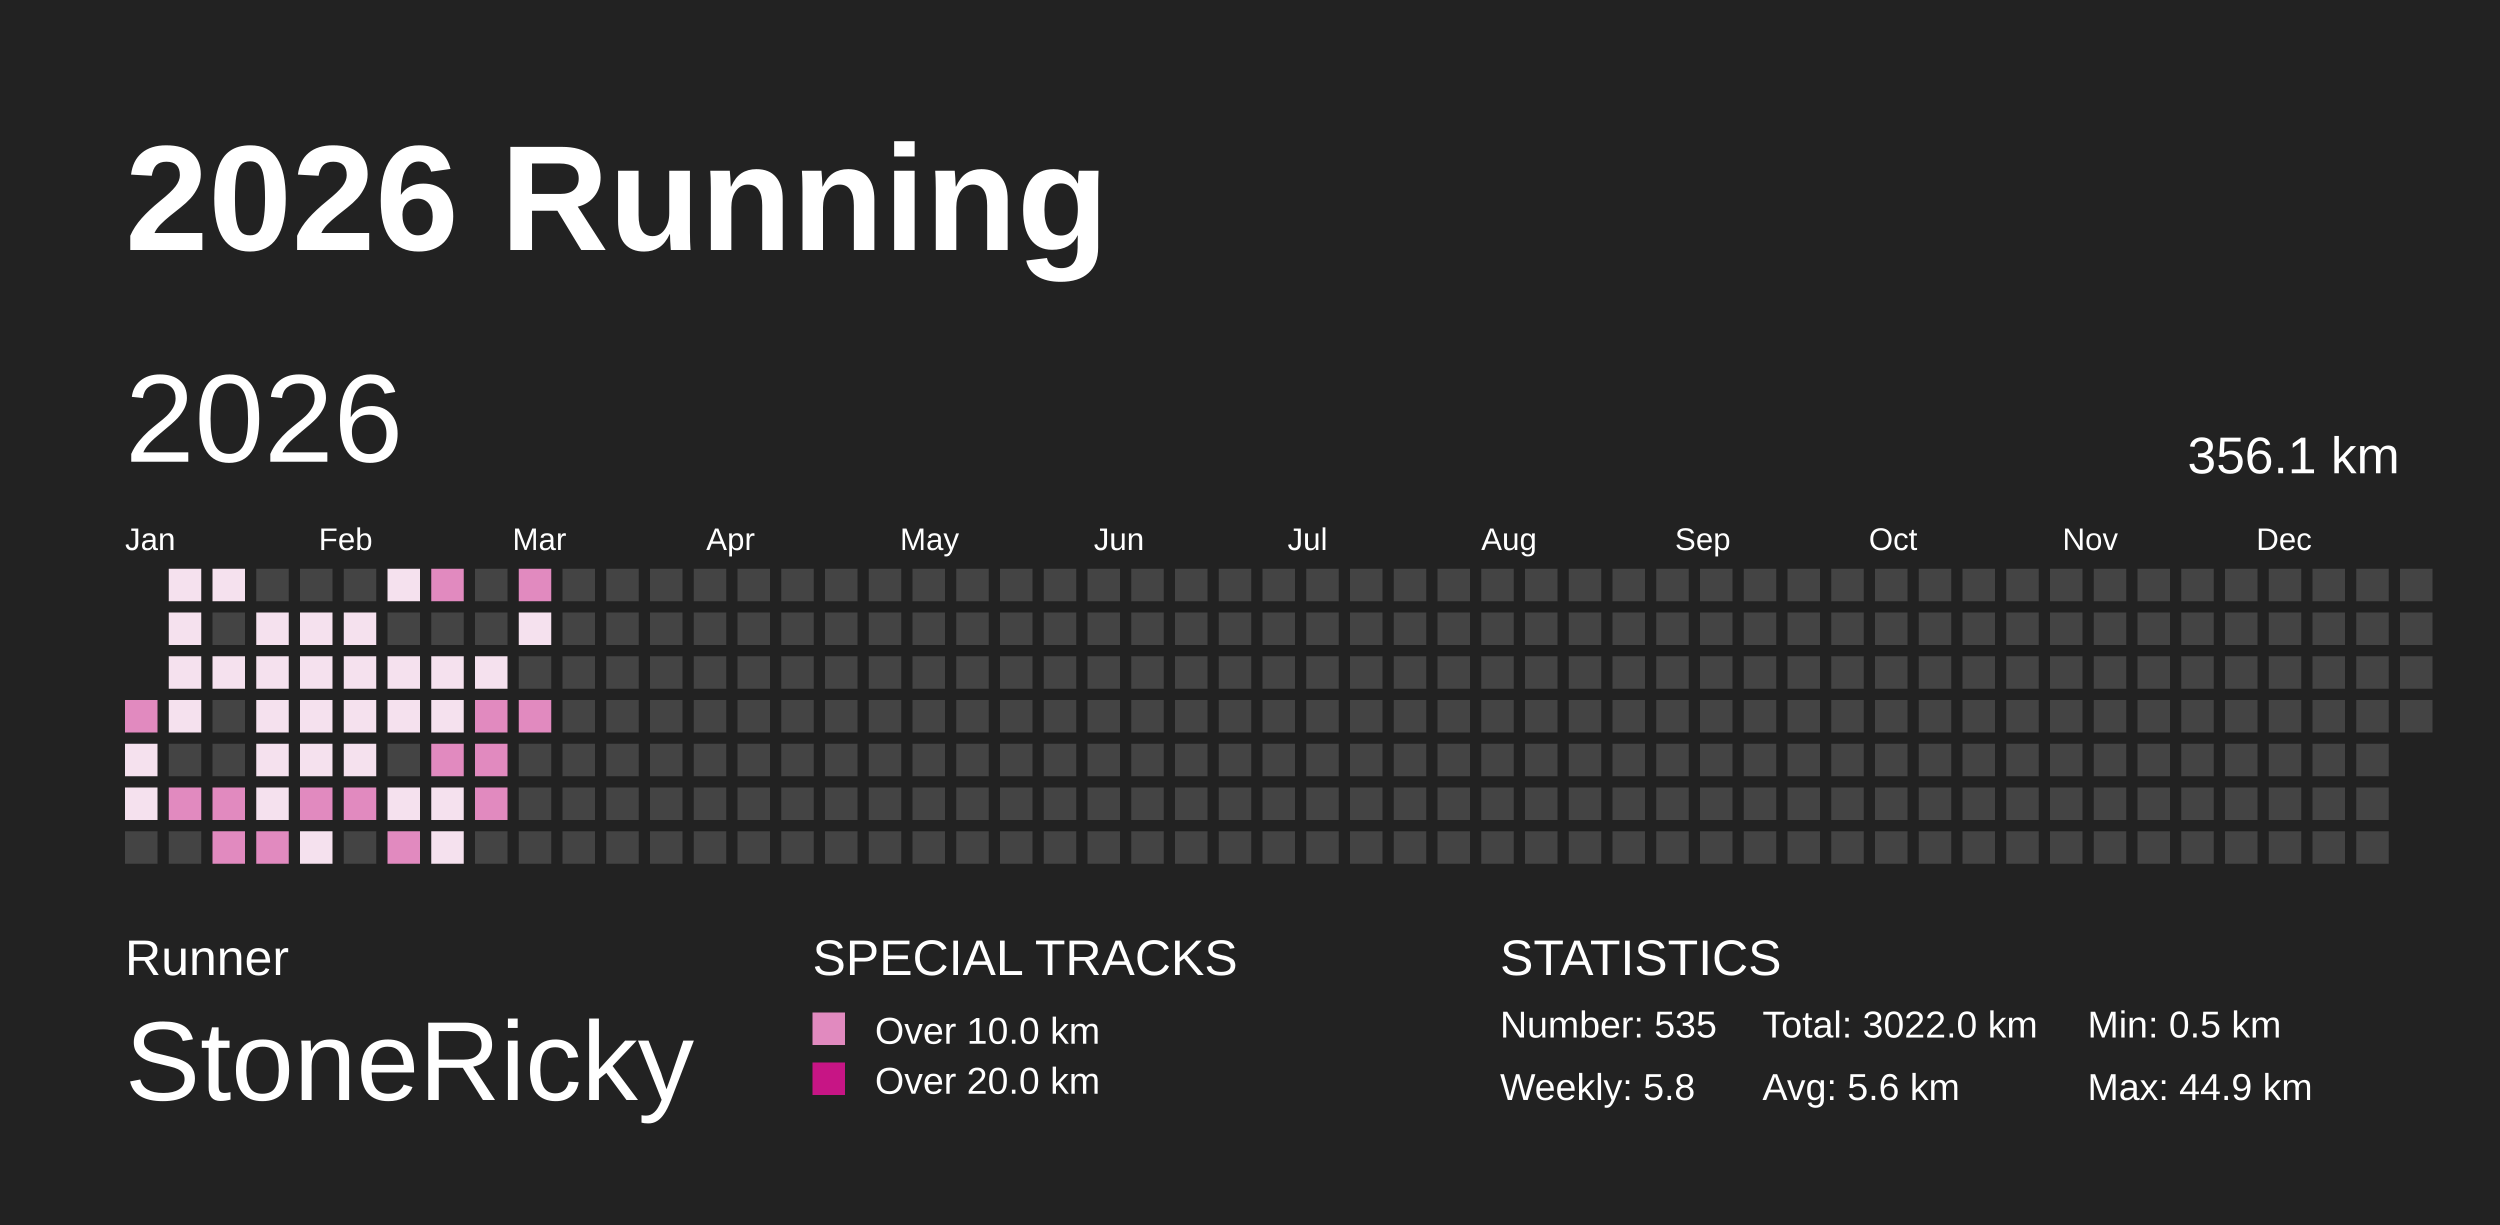
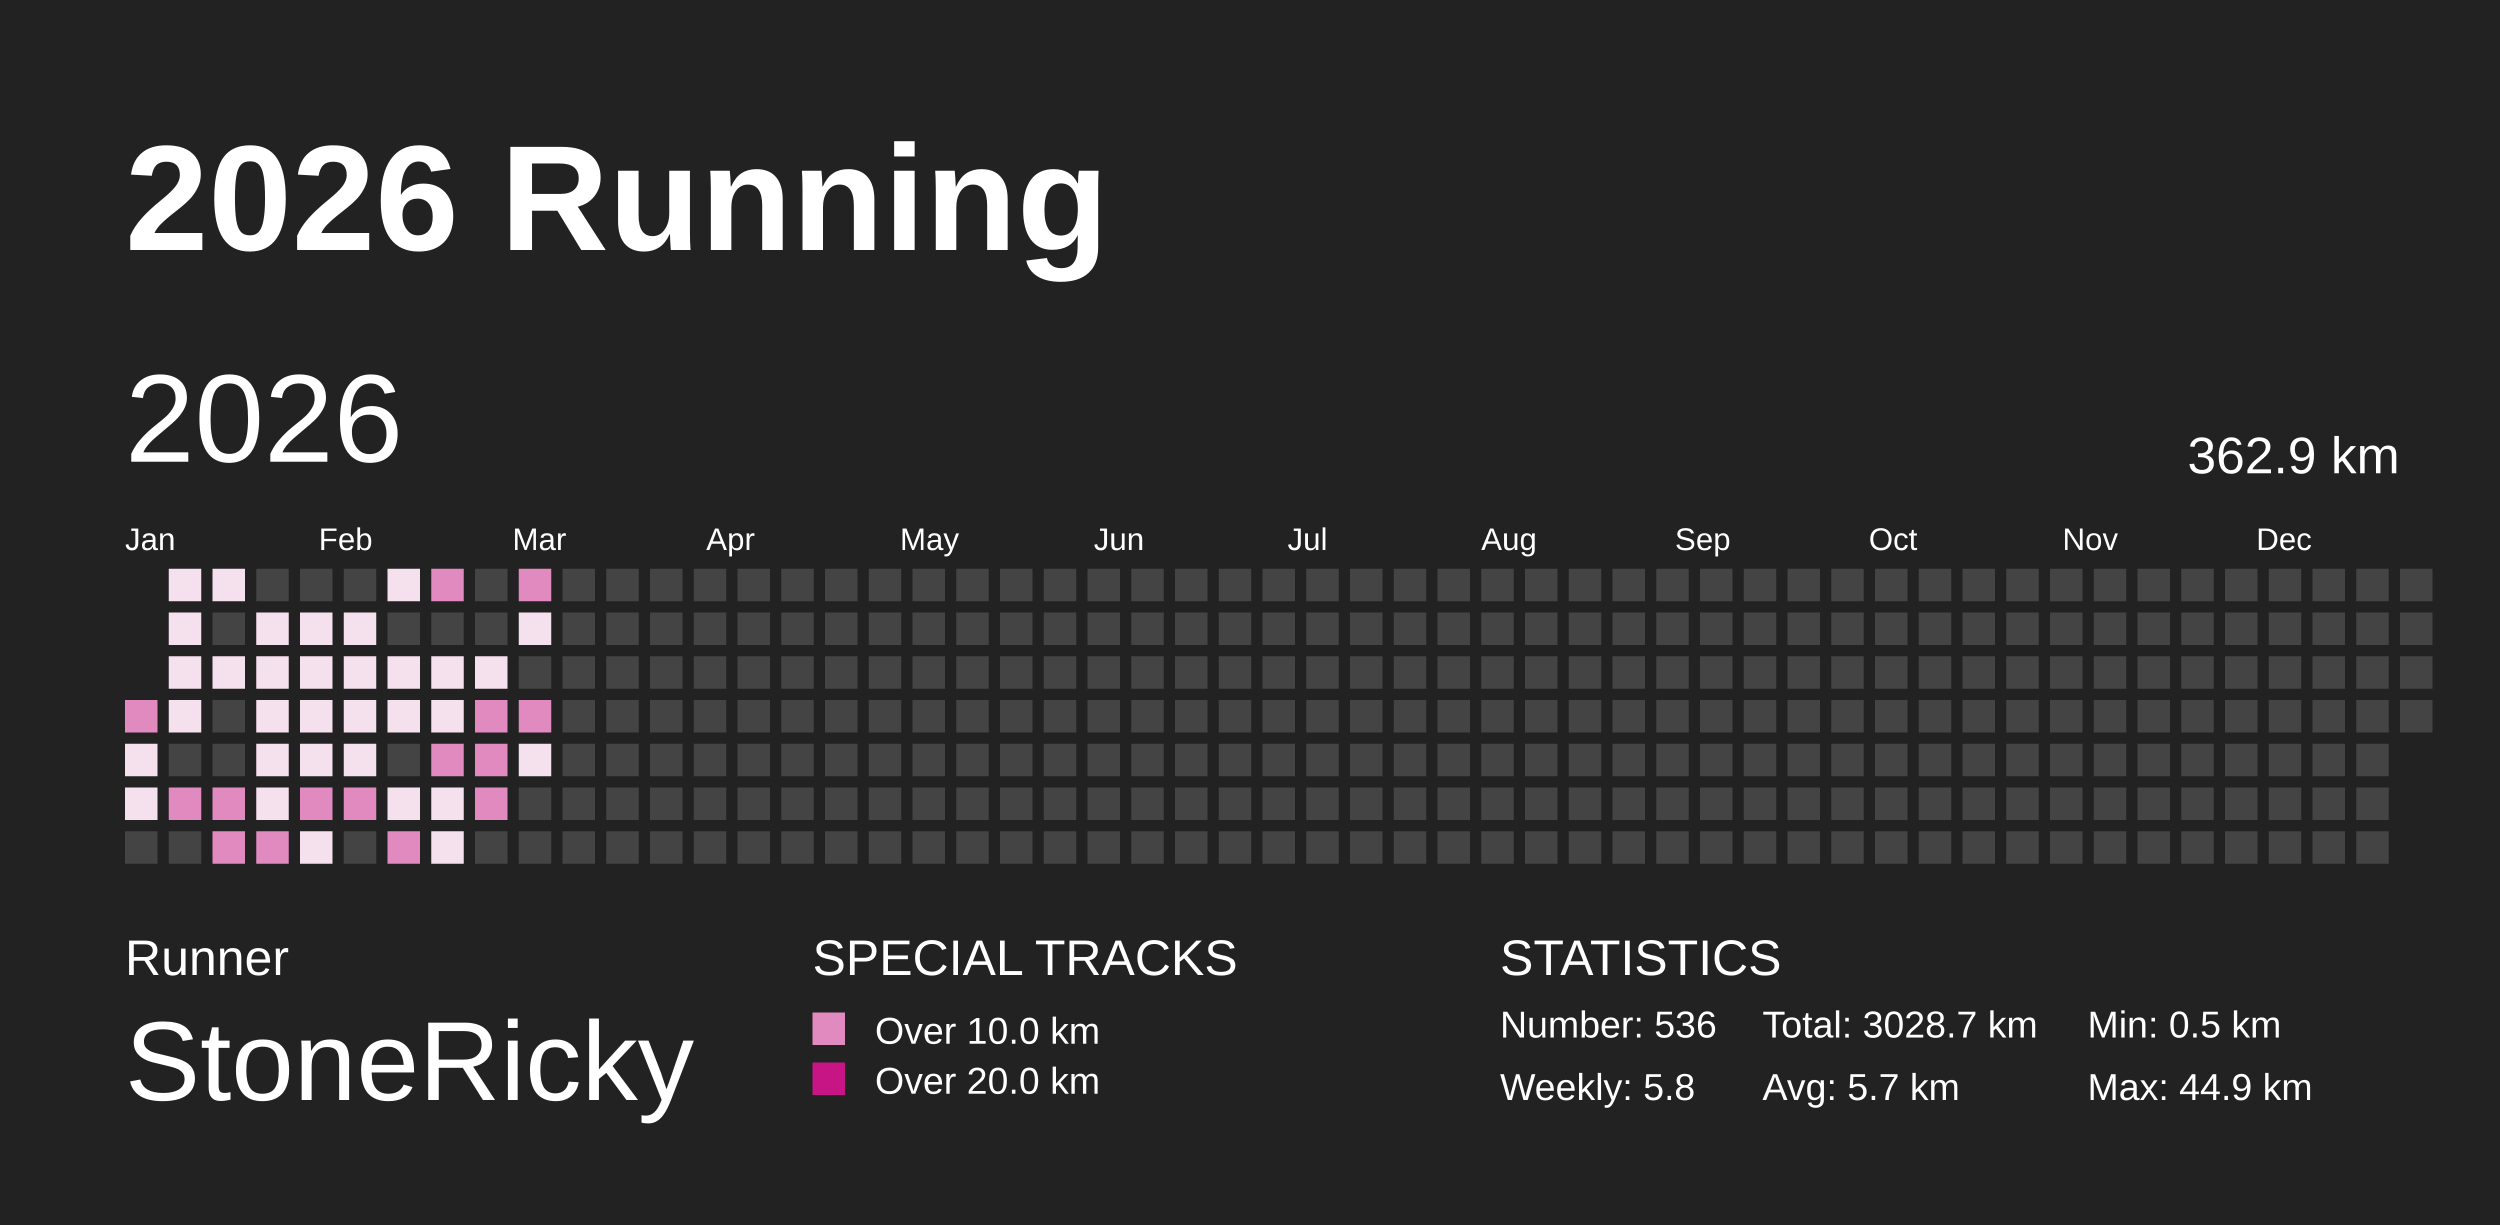
<svg xmlns="http://www.w3.org/2000/svg" baseProfile="full" height="98mm" version="1.1" viewBox="0,0,200,98" width="200mm">
  <defs />
  <rect fill="#222222" height="98" width="200" x="0" y="0" />
  <text fill="#FFFFFF" style="font-size:12px; font-family:Arial; font-weight:bold;" x="10" y="20">2026 Running</text>
  <text fill="#FFFFFF" style="font-size:4px; font-family:Arial" x="10" y="78">Runner</text>
  <text fill="#FFFFFF" style="font-size:9px; font-family:Arial" x="10" y="88">StoneRicky</text>
  <text fill="#FFFFFF" style="font-size:4px; font-family:Arial" x="65" y="78">SPECIAL TRACKS</text>
  <rect fill="#E18ABF" height="2.6" width="2.6" x="65" y="81" />
  <text fill="#FFFFFF" style="font-size:3px; font-family:Arial" x="70" y="83.5">Over 10.0 km</text>
  <rect fill="#C71585" height="2.6" width="2.6" x="65" y="85" />
  <text fill="#FFFFFF" style="font-size:3px; font-family:Arial" x="70" y="87.5">Over 20.0 km</text>
  <text fill="#FFFFFF" style="font-size:4px; font-family:Arial" x="120" y="78">STATISTICS</text>
-   <text fill="#FFFFFF" style="font-size:3px; font-family:Arial" x="120" y="83">Number: 535</text>
+   <text fill="#FFFFFF" style="font-size:3px; font-family:Arial" x="120" y="83">Number: 536</text>
  <text fill="#FFFFFF" style="font-size:3px; font-family:Arial" x="120" y="88">Weekly: 5.8</text>
-   <text fill="#FFFFFF" style="font-size:3px; font-family:Arial" x="141" y="83">Total: 3022.0 km</text>
-   <text fill="#FFFFFF" style="font-size:3px; font-family:Arial" x="141" y="88">Avg: 5.6 km</text>
+   <text fill="#FFFFFF" style="font-size:3px; font-family:Arial" x="141" y="83">Total: 3028.7 km</text>
+   <text fill="#FFFFFF" style="font-size:3px; font-family:Arial" x="141" y="88">Avg: 5.7 km</text>
  <text fill="#FFFFFF" style="font-size:3px; font-family:Arial" x="167" y="83">Min: 0.5 km</text>
  <text fill="#FFFFFF" style="font-size:3px; font-family:Arial" x="167" y="88">Max: 44.9 km</text>
  <text dominant-baseline="hanging" fill="#FFFFFF" style="font-size:10.0px; font-family:Arial;" x="10" y="30">2026</text>
-   <text dominant-baseline="hanging" fill="#FFFFFF" style="font-size:4.125px; font-family:Arial;" x="175" y="35">356.1 km</text>
+   <text dominant-baseline="hanging" fill="#FFFFFF" style="font-size:4.125px; font-family:Arial;" x="175" y="35">362.9 km</text>
  <text fill="#FFFFFF" style="font-size:2.5px; font-family:Arial" x="10.0" y="44">Jan</text>
  <text fill="#FFFFFF" style="font-size:2.5px; font-family:Arial" x="25.5" y="44">Feb</text>
  <text fill="#FFFFFF" style="font-size:2.5px; font-family:Arial" x="41.0" y="44">Mar</text>
  <text fill="#FFFFFF" style="font-size:2.5px; font-family:Arial" x="56.5" y="44">Apr</text>
  <text fill="#FFFFFF" style="font-size:2.5px; font-family:Arial" x="72.0" y="44">May</text>
  <text fill="#FFFFFF" style="font-size:2.5px; font-family:Arial" x="87.5" y="44">Jun</text>
  <text fill="#FFFFFF" style="font-size:2.5px; font-family:Arial" x="103.0" y="44">Jul</text>
  <text fill="#FFFFFF" style="font-size:2.5px; font-family:Arial" x="118.5" y="44">Aug</text>
  <text fill="#FFFFFF" style="font-size:2.5px; font-family:Arial" x="134.0" y="44">Sep</text>
  <text fill="#FFFFFF" style="font-size:2.5px; font-family:Arial" x="149.5" y="44">Oct</text>
  <text fill="#FFFFFF" style="font-size:2.5px; font-family:Arial" x="165.0" y="44">Nov</text>
  <text fill="#FFFFFF" style="font-size:2.5px; font-family:Arial" x="180.5" y="44">Dec</text>
  <rect fill="#E18ABF" height="2.6" width="2.6" x="10.0" y="56.0" />
  <rect fill="#F5E1EE" height="2.6" width="2.6" x="10.0" y="59.5" />
  <rect fill="#F5E1EE" height="2.6" width="2.6" x="10.0" y="63.0" />
  <rect fill="#444444" height="2.6" width="2.6" x="10.0" y="66.5" />
  <rect fill="#F5E1EE" height="2.6" width="2.6" x="13.5" y="45.5" />
  <rect fill="#F5E1EE" height="2.6" width="2.6" x="13.5" y="49.0" />
  <rect fill="#F5E1EE" height="2.6" width="2.6" x="13.5" y="52.5" />
  <rect fill="#F5E1EE" height="2.6" width="2.6" x="13.5" y="56.0" />
  <rect fill="#444444" height="2.6" width="2.6" x="13.5" y="59.5" />
  <rect fill="#E18ABF" height="2.6" width="2.6" x="13.5" y="63.0" />
  <rect fill="#444444" height="2.6" width="2.6" x="13.5" y="66.5" />
  <rect fill="#F5E1EE" height="2.6" width="2.6" x="17.0" y="45.5" />
  <rect fill="#444444" height="2.6" width="2.6" x="17.0" y="49.0" />
  <rect fill="#F5E1EE" height="2.6" width="2.6" x="17.0" y="52.5" />
  <rect fill="#444444" height="2.6" width="2.6" x="17.0" y="56.0" />
  <rect fill="#444444" height="2.6" width="2.6" x="17.0" y="59.5" />
  <rect fill="#E18ABF" height="2.6" width="2.6" x="17.0" y="63.0" />
  <rect fill="#E18ABF" height="2.6" width="2.6" x="17.0" y="66.5" />
  <rect fill="#444444" height="2.6" width="2.6" x="20.5" y="45.5" />
  <rect fill="#F5E1EE" height="2.6" width="2.6" x="20.5" y="49.0" />
  <rect fill="#F5E1EE" height="2.6" width="2.6" x="20.5" y="52.5" />
  <rect fill="#F5E1EE" height="2.6" width="2.6" x="20.5" y="56.0" />
  <rect fill="#F5E1EE" height="2.6" width="2.6" x="20.5" y="59.5" />
  <rect fill="#F5E1EE" height="2.6" width="2.6" x="20.5" y="63.0" />
  <rect fill="#E18ABF" height="2.6" width="2.6" x="20.5" y="66.5" />
  <rect fill="#444444" height="2.6" width="2.6" x="24.0" y="45.5" />
  <rect fill="#F5E1EE" height="2.6" width="2.6" x="24.0" y="49.0" />
  <rect fill="#F5E1EE" height="2.6" width="2.6" x="24.0" y="52.5" />
  <rect fill="#F5E1EE" height="2.6" width="2.6" x="24.0" y="56.0" />
  <rect fill="#F5E1EE" height="2.6" width="2.6" x="24.0" y="59.5" />
  <rect fill="#E18ABF" height="2.6" width="2.6" x="24.0" y="63.0" />
  <rect fill="#F5E1EE" height="2.6" width="2.6" x="24.0" y="66.5" />
  <rect fill="#444444" height="2.6" width="2.6" x="27.5" y="45.5" />
  <rect fill="#F5E1EE" height="2.6" width="2.6" x="27.5" y="49.0" />
  <rect fill="#F5E1EE" height="2.6" width="2.6" x="27.5" y="52.5" />
  <rect fill="#F5E1EE" height="2.6" width="2.6" x="27.5" y="56.0" />
  <rect fill="#F5E1EE" height="2.6" width="2.6" x="27.5" y="59.5" />
  <rect fill="#E18ABF" height="2.6" width="2.6" x="27.5" y="63.0" />
  <rect fill="#444444" height="2.6" width="2.6" x="27.5" y="66.5" />
  <rect fill="#F5E1EE" height="2.6" width="2.6" x="31.0" y="45.5" />
  <rect fill="#444444" height="2.6" width="2.6" x="31.0" y="49.0" />
  <rect fill="#F5E1EE" height="2.6" width="2.6" x="31.0" y="52.5" />
  <rect fill="#F5E1EE" height="2.6" width="2.6" x="31.0" y="56.0" />
  <rect fill="#444444" height="2.6" width="2.6" x="31.0" y="59.5" />
  <rect fill="#F5E1EE" height="2.6" width="2.6" x="31.0" y="63.0" />
  <rect fill="#E18ABF" height="2.6" width="2.6" x="31.0" y="66.5" />
  <rect fill="#E18ABF" height="2.6" width="2.6" x="34.5" y="45.5" />
  <rect fill="#444444" height="2.6" width="2.6" x="34.5" y="49.0" />
  <rect fill="#F5E1EE" height="2.6" width="2.6" x="34.5" y="52.5" />
  <rect fill="#F5E1EE" height="2.6" width="2.6" x="34.5" y="56.0" />
  <rect fill="#E18ABF" height="2.6" width="2.6" x="34.5" y="59.5" />
  <rect fill="#F5E1EE" height="2.6" width="2.6" x="34.5" y="63.0" />
  <rect fill="#F5E1EE" height="2.6" width="2.6" x="34.5" y="66.5" />
  <rect fill="#444444" height="2.6" width="2.6" x="38.0" y="45.5" />
  <rect fill="#444444" height="2.6" width="2.6" x="38.0" y="49.0" />
  <rect fill="#F5E1EE" height="2.6" width="2.6" x="38.0" y="52.5" />
  <rect fill="#E18ABF" height="2.6" width="2.6" x="38.0" y="56.0" />
  <rect fill="#E18ABF" height="2.6" width="2.6" x="38.0" y="59.5" />
  <rect fill="#E18ABF" height="2.6" width="2.6" x="38.0" y="63.0" />
  <rect fill="#444444" height="2.6" width="2.6" x="38.0" y="66.5" />
  <rect fill="#E18ABF" height="2.6" width="2.6" x="41.5" y="45.5" />
  <rect fill="#F5E1EE" height="2.6" width="2.6" x="41.5" y="49.0" />
  <rect fill="#444444" height="2.6" width="2.6" x="41.5" y="52.5" />
  <rect fill="#E18ABF" height="2.6" width="2.6" x="41.5" y="56.0" />
-   <rect fill="#444444" height="2.6" width="2.6" x="41.5" y="59.5" />
+   <rect fill="#F5E1EE" height="2.6" width="2.6" x="41.5" y="59.5" />
  <rect fill="#444444" height="2.6" width="2.6" x="41.5" y="63.0" />
  <rect fill="#444444" height="2.6" width="2.6" x="41.5" y="66.5" />
  <rect fill="#444444" height="2.6" width="2.6" x="45.0" y="45.5" />
  <rect fill="#444444" height="2.6" width="2.6" x="45.0" y="49.0" />
  <rect fill="#444444" height="2.6" width="2.6" x="45.0" y="52.5" />
  <rect fill="#444444" height="2.6" width="2.6" x="45.0" y="56.0" />
  <rect fill="#444444" height="2.6" width="2.6" x="45.0" y="59.5" />
  <rect fill="#444444" height="2.6" width="2.6" x="45.0" y="63.0" />
  <rect fill="#444444" height="2.6" width="2.6" x="45.0" y="66.5" />
  <rect fill="#444444" height="2.6" width="2.6" x="48.5" y="45.5" />
  <rect fill="#444444" height="2.6" width="2.6" x="48.5" y="49.0" />
  <rect fill="#444444" height="2.6" width="2.6" x="48.5" y="52.5" />
  <rect fill="#444444" height="2.6" width="2.6" x="48.5" y="56.0" />
  <rect fill="#444444" height="2.6" width="2.6" x="48.5" y="59.5" />
  <rect fill="#444444" height="2.6" width="2.6" x="48.5" y="63.0" />
  <rect fill="#444444" height="2.6" width="2.6" x="48.5" y="66.5" />
  <rect fill="#444444" height="2.6" width="2.6" x="52.0" y="45.5" />
  <rect fill="#444444" height="2.6" width="2.6" x="52.0" y="49.0" />
  <rect fill="#444444" height="2.6" width="2.6" x="52.0" y="52.5" />
  <rect fill="#444444" height="2.6" width="2.6" x="52.0" y="56.0" />
  <rect fill="#444444" height="2.6" width="2.6" x="52.0" y="59.5" />
  <rect fill="#444444" height="2.6" width="2.6" x="52.0" y="63.0" />
  <rect fill="#444444" height="2.6" width="2.6" x="52.0" y="66.5" />
  <rect fill="#444444" height="2.6" width="2.6" x="55.5" y="45.5" />
  <rect fill="#444444" height="2.6" width="2.6" x="55.5" y="49.0" />
  <rect fill="#444444" height="2.6" width="2.6" x="55.5" y="52.5" />
  <rect fill="#444444" height="2.6" width="2.6" x="55.5" y="56.0" />
  <rect fill="#444444" height="2.6" width="2.6" x="55.5" y="59.5" />
  <rect fill="#444444" height="2.6" width="2.6" x="55.5" y="63.0" />
  <rect fill="#444444" height="2.6" width="2.6" x="55.5" y="66.5" />
  <rect fill="#444444" height="2.6" width="2.6" x="59.0" y="45.5" />
  <rect fill="#444444" height="2.6" width="2.6" x="59.0" y="49.0" />
  <rect fill="#444444" height="2.6" width="2.6" x="59.0" y="52.5" />
  <rect fill="#444444" height="2.6" width="2.6" x="59.0" y="56.0" />
  <rect fill="#444444" height="2.6" width="2.6" x="59.0" y="59.5" />
  <rect fill="#444444" height="2.6" width="2.6" x="59.0" y="63.0" />
  <rect fill="#444444" height="2.6" width="2.6" x="59.0" y="66.5" />
  <rect fill="#444444" height="2.6" width="2.6" x="62.5" y="45.5" />
  <rect fill="#444444" height="2.6" width="2.6" x="62.5" y="49.0" />
  <rect fill="#444444" height="2.6" width="2.6" x="62.5" y="52.5" />
  <rect fill="#444444" height="2.6" width="2.6" x="62.5" y="56.0" />
  <rect fill="#444444" height="2.6" width="2.6" x="62.5" y="59.5" />
  <rect fill="#444444" height="2.6" width="2.6" x="62.5" y="63.0" />
  <rect fill="#444444" height="2.6" width="2.6" x="62.5" y="66.5" />
  <rect fill="#444444" height="2.6" width="2.6" x="66.0" y="45.5" />
  <rect fill="#444444" height="2.6" width="2.6" x="66.0" y="49.0" />
  <rect fill="#444444" height="2.6" width="2.6" x="66.0" y="52.5" />
  <rect fill="#444444" height="2.6" width="2.6" x="66.0" y="56.0" />
  <rect fill="#444444" height="2.6" width="2.6" x="66.0" y="59.5" />
  <rect fill="#444444" height="2.6" width="2.6" x="66.0" y="63.0" />
  <rect fill="#444444" height="2.6" width="2.6" x="66.0" y="66.5" />
  <rect fill="#444444" height="2.6" width="2.6" x="69.5" y="45.5" />
  <rect fill="#444444" height="2.6" width="2.6" x="69.5" y="49.0" />
  <rect fill="#444444" height="2.6" width="2.6" x="69.5" y="52.5" />
  <rect fill="#444444" height="2.6" width="2.6" x="69.5" y="56.0" />
  <rect fill="#444444" height="2.6" width="2.6" x="69.5" y="59.5" />
  <rect fill="#444444" height="2.6" width="2.6" x="69.5" y="63.0" />
  <rect fill="#444444" height="2.6" width="2.6" x="69.5" y="66.5" />
  <rect fill="#444444" height="2.6" width="2.6" x="73.0" y="45.5" />
  <rect fill="#444444" height="2.6" width="2.6" x="73.0" y="49.0" />
  <rect fill="#444444" height="2.6" width="2.6" x="73.0" y="52.5" />
  <rect fill="#444444" height="2.6" width="2.6" x="73.0" y="56.0" />
  <rect fill="#444444" height="2.6" width="2.6" x="73.0" y="59.5" />
  <rect fill="#444444" height="2.6" width="2.6" x="73.0" y="63.0" />
  <rect fill="#444444" height="2.6" width="2.6" x="73.0" y="66.5" />
  <rect fill="#444444" height="2.6" width="2.6" x="76.5" y="45.5" />
  <rect fill="#444444" height="2.6" width="2.6" x="76.5" y="49.0" />
  <rect fill="#444444" height="2.6" width="2.6" x="76.5" y="52.5" />
  <rect fill="#444444" height="2.6" width="2.6" x="76.5" y="56.0" />
  <rect fill="#444444" height="2.6" width="2.6" x="76.5" y="59.5" />
  <rect fill="#444444" height="2.6" width="2.6" x="76.5" y="63.0" />
  <rect fill="#444444" height="2.6" width="2.6" x="76.5" y="66.5" />
  <rect fill="#444444" height="2.6" width="2.6" x="80.0" y="45.5" />
  <rect fill="#444444" height="2.6" width="2.6" x="80.0" y="49.0" />
  <rect fill="#444444" height="2.6" width="2.6" x="80.0" y="52.5" />
  <rect fill="#444444" height="2.6" width="2.6" x="80.0" y="56.0" />
  <rect fill="#444444" height="2.6" width="2.6" x="80.0" y="59.5" />
  <rect fill="#444444" height="2.6" width="2.6" x="80.0" y="63.0" />
  <rect fill="#444444" height="2.6" width="2.6" x="80.0" y="66.5" />
  <rect fill="#444444" height="2.6" width="2.6" x="83.5" y="45.5" />
  <rect fill="#444444" height="2.6" width="2.6" x="83.5" y="49.0" />
  <rect fill="#444444" height="2.6" width="2.6" x="83.5" y="52.5" />
  <rect fill="#444444" height="2.6" width="2.6" x="83.5" y="56.0" />
  <rect fill="#444444" height="2.6" width="2.6" x="83.5" y="59.5" />
  <rect fill="#444444" height="2.6" width="2.6" x="83.5" y="63.0" />
  <rect fill="#444444" height="2.6" width="2.6" x="83.5" y="66.5" />
  <rect fill="#444444" height="2.6" width="2.6" x="87.0" y="45.5" />
  <rect fill="#444444" height="2.6" width="2.6" x="87.0" y="49.0" />
  <rect fill="#444444" height="2.6" width="2.6" x="87.0" y="52.5" />
  <rect fill="#444444" height="2.6" width="2.6" x="87.0" y="56.0" />
  <rect fill="#444444" height="2.6" width="2.6" x="87.0" y="59.5" />
  <rect fill="#444444" height="2.6" width="2.6" x="87.0" y="63.0" />
  <rect fill="#444444" height="2.6" width="2.6" x="87.0" y="66.5" />
  <rect fill="#444444" height="2.6" width="2.6" x="90.5" y="45.5" />
  <rect fill="#444444" height="2.6" width="2.6" x="90.5" y="49.0" />
  <rect fill="#444444" height="2.6" width="2.6" x="90.5" y="52.5" />
  <rect fill="#444444" height="2.6" width="2.6" x="90.5" y="56.0" />
  <rect fill="#444444" height="2.6" width="2.6" x="90.5" y="59.5" />
  <rect fill="#444444" height="2.6" width="2.6" x="90.5" y="63.0" />
  <rect fill="#444444" height="2.6" width="2.6" x="90.5" y="66.5" />
  <rect fill="#444444" height="2.6" width="2.6" x="94.0" y="45.5" />
  <rect fill="#444444" height="2.6" width="2.6" x="94.0" y="49.0" />
  <rect fill="#444444" height="2.6" width="2.6" x="94.0" y="52.5" />
  <rect fill="#444444" height="2.6" width="2.6" x="94.0" y="56.0" />
  <rect fill="#444444" height="2.6" width="2.6" x="94.0" y="59.5" />
  <rect fill="#444444" height="2.6" width="2.6" x="94.0" y="63.0" />
  <rect fill="#444444" height="2.6" width="2.6" x="94.0" y="66.5" />
  <rect fill="#444444" height="2.6" width="2.6" x="97.5" y="45.5" />
  <rect fill="#444444" height="2.6" width="2.6" x="97.5" y="49.0" />
  <rect fill="#444444" height="2.6" width="2.6" x="97.5" y="52.5" />
  <rect fill="#444444" height="2.6" width="2.6" x="97.5" y="56.0" />
  <rect fill="#444444" height="2.6" width="2.6" x="97.5" y="59.5" />
  <rect fill="#444444" height="2.6" width="2.6" x="97.5" y="63.0" />
  <rect fill="#444444" height="2.6" width="2.6" x="97.5" y="66.5" />
  <rect fill="#444444" height="2.6" width="2.6" x="101.0" y="45.5" />
  <rect fill="#444444" height="2.6" width="2.6" x="101.0" y="49.0" />
  <rect fill="#444444" height="2.6" width="2.6" x="101.0" y="52.5" />
  <rect fill="#444444" height="2.6" width="2.6" x="101.0" y="56.0" />
  <rect fill="#444444" height="2.6" width="2.6" x="101.0" y="59.5" />
  <rect fill="#444444" height="2.6" width="2.6" x="101.0" y="63.0" />
  <rect fill="#444444" height="2.6" width="2.6" x="101.0" y="66.5" />
  <rect fill="#444444" height="2.6" width="2.6" x="104.5" y="45.5" />
  <rect fill="#444444" height="2.6" width="2.6" x="104.5" y="49.0" />
  <rect fill="#444444" height="2.6" width="2.6" x="104.5" y="52.5" />
  <rect fill="#444444" height="2.6" width="2.6" x="104.5" y="56.0" />
  <rect fill="#444444" height="2.6" width="2.6" x="104.5" y="59.5" />
  <rect fill="#444444" height="2.6" width="2.6" x="104.5" y="63.0" />
  <rect fill="#444444" height="2.6" width="2.6" x="104.5" y="66.5" />
  <rect fill="#444444" height="2.6" width="2.6" x="108.0" y="45.5" />
  <rect fill="#444444" height="2.6" width="2.6" x="108.0" y="49.0" />
  <rect fill="#444444" height="2.6" width="2.6" x="108.0" y="52.5" />
  <rect fill="#444444" height="2.6" width="2.6" x="108.0" y="56.0" />
  <rect fill="#444444" height="2.6" width="2.6" x="108.0" y="59.5" />
  <rect fill="#444444" height="2.6" width="2.6" x="108.0" y="63.0" />
  <rect fill="#444444" height="2.6" width="2.6" x="108.0" y="66.5" />
  <rect fill="#444444" height="2.6" width="2.6" x="111.5" y="45.5" />
  <rect fill="#444444" height="2.6" width="2.6" x="111.5" y="49.0" />
  <rect fill="#444444" height="2.6" width="2.6" x="111.5" y="52.5" />
  <rect fill="#444444" height="2.6" width="2.6" x="111.5" y="56.0" />
  <rect fill="#444444" height="2.6" width="2.6" x="111.5" y="59.5" />
  <rect fill="#444444" height="2.6" width="2.6" x="111.5" y="63.0" />
  <rect fill="#444444" height="2.6" width="2.6" x="111.5" y="66.5" />
  <rect fill="#444444" height="2.6" width="2.6" x="115.0" y="45.5" />
  <rect fill="#444444" height="2.6" width="2.6" x="115.0" y="49.0" />
  <rect fill="#444444" height="2.6" width="2.6" x="115.0" y="52.5" />
  <rect fill="#444444" height="2.6" width="2.6" x="115.0" y="56.0" />
  <rect fill="#444444" height="2.6" width="2.6" x="115.0" y="59.5" />
  <rect fill="#444444" height="2.6" width="2.6" x="115.0" y="63.0" />
  <rect fill="#444444" height="2.6" width="2.6" x="115.0" y="66.5" />
  <rect fill="#444444" height="2.6" width="2.6" x="118.5" y="45.5" />
  <rect fill="#444444" height="2.6" width="2.6" x="118.5" y="49.0" />
  <rect fill="#444444" height="2.6" width="2.6" x="118.5" y="52.5" />
  <rect fill="#444444" height="2.6" width="2.6" x="118.5" y="56.0" />
  <rect fill="#444444" height="2.6" width="2.6" x="118.5" y="59.5" />
  <rect fill="#444444" height="2.6" width="2.6" x="118.5" y="63.0" />
  <rect fill="#444444" height="2.6" width="2.6" x="118.5" y="66.5" />
  <rect fill="#444444" height="2.6" width="2.6" x="122.0" y="45.5" />
  <rect fill="#444444" height="2.6" width="2.6" x="122.0" y="49.0" />
  <rect fill="#444444" height="2.6" width="2.6" x="122.0" y="52.5" />
  <rect fill="#444444" height="2.6" width="2.6" x="122.0" y="56.0" />
  <rect fill="#444444" height="2.6" width="2.6" x="122.0" y="59.5" />
  <rect fill="#444444" height="2.6" width="2.6" x="122.0" y="63.0" />
  <rect fill="#444444" height="2.6" width="2.6" x="122.0" y="66.5" />
  <rect fill="#444444" height="2.6" width="2.6" x="125.5" y="45.5" />
  <rect fill="#444444" height="2.6" width="2.6" x="125.5" y="49.0" />
  <rect fill="#444444" height="2.6" width="2.6" x="125.5" y="52.5" />
  <rect fill="#444444" height="2.6" width="2.6" x="125.5" y="56.0" />
  <rect fill="#444444" height="2.6" width="2.6" x="125.5" y="59.5" />
  <rect fill="#444444" height="2.6" width="2.6" x="125.5" y="63.0" />
  <rect fill="#444444" height="2.6" width="2.6" x="125.5" y="66.5" />
  <rect fill="#444444" height="2.6" width="2.6" x="129.0" y="45.5" />
  <rect fill="#444444" height="2.6" width="2.6" x="129.0" y="49.0" />
  <rect fill="#444444" height="2.6" width="2.6" x="129.0" y="52.5" />
  <rect fill="#444444" height="2.6" width="2.6" x="129.0" y="56.0" />
  <rect fill="#444444" height="2.6" width="2.6" x="129.0" y="59.5" />
  <rect fill="#444444" height="2.6" width="2.6" x="129.0" y="63.0" />
  <rect fill="#444444" height="2.6" width="2.6" x="129.0" y="66.5" />
  <rect fill="#444444" height="2.6" width="2.6" x="132.5" y="45.5" />
  <rect fill="#444444" height="2.6" width="2.6" x="132.5" y="49.0" />
  <rect fill="#444444" height="2.6" width="2.6" x="132.5" y="52.5" />
  <rect fill="#444444" height="2.6" width="2.6" x="132.5" y="56.0" />
  <rect fill="#444444" height="2.6" width="2.6" x="132.5" y="59.5" />
  <rect fill="#444444" height="2.6" width="2.6" x="132.5" y="63.0" />
  <rect fill="#444444" height="2.6" width="2.6" x="132.5" y="66.5" />
  <rect fill="#444444" height="2.6" width="2.6" x="136.0" y="45.5" />
  <rect fill="#444444" height="2.6" width="2.6" x="136.0" y="49.0" />
  <rect fill="#444444" height="2.6" width="2.6" x="136.0" y="52.5" />
  <rect fill="#444444" height="2.6" width="2.6" x="136.0" y="56.0" />
  <rect fill="#444444" height="2.6" width="2.6" x="136.0" y="59.5" />
  <rect fill="#444444" height="2.6" width="2.6" x="136.0" y="63.0" />
  <rect fill="#444444" height="2.6" width="2.6" x="136.0" y="66.5" />
  <rect fill="#444444" height="2.6" width="2.6" x="139.5" y="45.5" />
  <rect fill="#444444" height="2.6" width="2.6" x="139.5" y="49.0" />
  <rect fill="#444444" height="2.6" width="2.6" x="139.5" y="52.5" />
  <rect fill="#444444" height="2.6" width="2.6" x="139.5" y="56.0" />
  <rect fill="#444444" height="2.6" width="2.6" x="139.5" y="59.5" />
  <rect fill="#444444" height="2.6" width="2.6" x="139.5" y="63.0" />
  <rect fill="#444444" height="2.6" width="2.6" x="139.5" y="66.5" />
  <rect fill="#444444" height="2.6" width="2.6" x="143.0" y="45.5" />
  <rect fill="#444444" height="2.6" width="2.6" x="143.0" y="49.0" />
  <rect fill="#444444" height="2.6" width="2.6" x="143.0" y="52.5" />
  <rect fill="#444444" height="2.6" width="2.6" x="143.0" y="56.0" />
  <rect fill="#444444" height="2.6" width="2.6" x="143.0" y="59.5" />
  <rect fill="#444444" height="2.6" width="2.6" x="143.0" y="63.0" />
  <rect fill="#444444" height="2.6" width="2.6" x="143.0" y="66.5" />
  <rect fill="#444444" height="2.6" width="2.6" x="146.5" y="45.5" />
  <rect fill="#444444" height="2.6" width="2.6" x="146.5" y="49.0" />
  <rect fill="#444444" height="2.6" width="2.6" x="146.5" y="52.5" />
  <rect fill="#444444" height="2.6" width="2.6" x="146.5" y="56.0" />
  <rect fill="#444444" height="2.6" width="2.6" x="146.5" y="59.5" />
  <rect fill="#444444" height="2.6" width="2.6" x="146.5" y="63.0" />
  <rect fill="#444444" height="2.6" width="2.6" x="146.5" y="66.5" />
  <rect fill="#444444" height="2.6" width="2.6" x="150.0" y="45.5" />
  <rect fill="#444444" height="2.6" width="2.6" x="150.0" y="49.0" />
  <rect fill="#444444" height="2.6" width="2.6" x="150.0" y="52.5" />
  <rect fill="#444444" height="2.6" width="2.6" x="150.0" y="56.0" />
  <rect fill="#444444" height="2.6" width="2.6" x="150.0" y="59.5" />
  <rect fill="#444444" height="2.6" width="2.6" x="150.0" y="63.0" />
  <rect fill="#444444" height="2.6" width="2.6" x="150.0" y="66.5" />
  <rect fill="#444444" height="2.6" width="2.6" x="153.5" y="45.5" />
  <rect fill="#444444" height="2.6" width="2.6" x="153.5" y="49.0" />
  <rect fill="#444444" height="2.6" width="2.6" x="153.5" y="52.5" />
  <rect fill="#444444" height="2.6" width="2.6" x="153.5" y="56.0" />
  <rect fill="#444444" height="2.6" width="2.6" x="153.5" y="59.5" />
  <rect fill="#444444" height="2.6" width="2.6" x="153.5" y="63.0" />
  <rect fill="#444444" height="2.6" width="2.6" x="153.5" y="66.5" />
  <rect fill="#444444" height="2.6" width="2.6" x="157.0" y="45.5" />
  <rect fill="#444444" height="2.6" width="2.6" x="157.0" y="49.0" />
  <rect fill="#444444" height="2.6" width="2.6" x="157.0" y="52.5" />
  <rect fill="#444444" height="2.6" width="2.6" x="157.0" y="56.0" />
  <rect fill="#444444" height="2.6" width="2.6" x="157.0" y="59.5" />
  <rect fill="#444444" height="2.6" width="2.6" x="157.0" y="63.0" />
  <rect fill="#444444" height="2.6" width="2.6" x="157.0" y="66.5" />
  <rect fill="#444444" height="2.6" width="2.6" x="160.5" y="45.5" />
  <rect fill="#444444" height="2.6" width="2.6" x="160.5" y="49.0" />
  <rect fill="#444444" height="2.6" width="2.6" x="160.5" y="52.5" />
  <rect fill="#444444" height="2.6" width="2.6" x="160.5" y="56.0" />
  <rect fill="#444444" height="2.6" width="2.6" x="160.5" y="59.5" />
  <rect fill="#444444" height="2.6" width="2.6" x="160.5" y="63.0" />
  <rect fill="#444444" height="2.6" width="2.6" x="160.5" y="66.5" />
  <rect fill="#444444" height="2.6" width="2.6" x="164.0" y="45.5" />
  <rect fill="#444444" height="2.6" width="2.6" x="164.0" y="49.0" />
  <rect fill="#444444" height="2.6" width="2.6" x="164.0" y="52.5" />
  <rect fill="#444444" height="2.6" width="2.6" x="164.0" y="56.0" />
  <rect fill="#444444" height="2.6" width="2.6" x="164.0" y="59.5" />
  <rect fill="#444444" height="2.6" width="2.6" x="164.0" y="63.0" />
  <rect fill="#444444" height="2.6" width="2.6" x="164.0" y="66.5" />
  <rect fill="#444444" height="2.6" width="2.6" x="167.5" y="45.5" />
  <rect fill="#444444" height="2.6" width="2.6" x="167.5" y="49.0" />
  <rect fill="#444444" height="2.6" width="2.6" x="167.5" y="52.5" />
  <rect fill="#444444" height="2.6" width="2.6" x="167.5" y="56.0" />
  <rect fill="#444444" height="2.6" width="2.6" x="167.5" y="59.5" />
  <rect fill="#444444" height="2.6" width="2.6" x="167.5" y="63.0" />
  <rect fill="#444444" height="2.6" width="2.6" x="167.5" y="66.5" />
  <rect fill="#444444" height="2.6" width="2.6" x="171.0" y="45.5" />
  <rect fill="#444444" height="2.6" width="2.6" x="171.0" y="49.0" />
  <rect fill="#444444" height="2.6" width="2.6" x="171.0" y="52.5" />
  <rect fill="#444444" height="2.6" width="2.6" x="171.0" y="56.0" />
  <rect fill="#444444" height="2.6" width="2.6" x="171.0" y="59.5" />
  <rect fill="#444444" height="2.6" width="2.6" x="171.0" y="63.0" />
  <rect fill="#444444" height="2.6" width="2.6" x="171.0" y="66.5" />
  <rect fill="#444444" height="2.6" width="2.6" x="174.5" y="45.5" />
  <rect fill="#444444" height="2.6" width="2.6" x="174.5" y="49.0" />
  <rect fill="#444444" height="2.6" width="2.6" x="174.5" y="52.5" />
  <rect fill="#444444" height="2.6" width="2.6" x="174.5" y="56.0" />
  <rect fill="#444444" height="2.6" width="2.6" x="174.5" y="59.5" />
  <rect fill="#444444" height="2.6" width="2.6" x="174.5" y="63.0" />
  <rect fill="#444444" height="2.6" width="2.6" x="174.5" y="66.5" />
  <rect fill="#444444" height="2.6" width="2.6" x="178.0" y="45.5" />
  <rect fill="#444444" height="2.6" width="2.6" x="178.0" y="49.0" />
  <rect fill="#444444" height="2.6" width="2.6" x="178.0" y="52.5" />
  <rect fill="#444444" height="2.6" width="2.6" x="178.0" y="56.0" />
  <rect fill="#444444" height="2.6" width="2.6" x="178.0" y="59.5" />
  <rect fill="#444444" height="2.6" width="2.6" x="178.0" y="63.0" />
  <rect fill="#444444" height="2.6" width="2.6" x="178.0" y="66.5" />
  <rect fill="#444444" height="2.6" width="2.6" x="181.5" y="45.5" />
  <rect fill="#444444" height="2.6" width="2.6" x="181.5" y="49.0" />
  <rect fill="#444444" height="2.6" width="2.6" x="181.5" y="52.5" />
  <rect fill="#444444" height="2.6" width="2.6" x="181.5" y="56.0" />
  <rect fill="#444444" height="2.6" width="2.6" x="181.5" y="59.5" />
  <rect fill="#444444" height="2.6" width="2.6" x="181.5" y="63.0" />
  <rect fill="#444444" height="2.6" width="2.6" x="181.5" y="66.5" />
  <rect fill="#444444" height="2.6" width="2.6" x="185.0" y="45.5" />
  <rect fill="#444444" height="2.6" width="2.6" x="185.0" y="49.0" />
  <rect fill="#444444" height="2.6" width="2.6" x="185.0" y="52.5" />
  <rect fill="#444444" height="2.6" width="2.6" x="185.0" y="56.0" />
  <rect fill="#444444" height="2.6" width="2.6" x="185.0" y="59.5" />
  <rect fill="#444444" height="2.6" width="2.6" x="185.0" y="63.0" />
  <rect fill="#444444" height="2.6" width="2.6" x="185.0" y="66.5" />
  <rect fill="#444444" height="2.6" width="2.6" x="188.5" y="45.5" />
  <rect fill="#444444" height="2.6" width="2.6" x="188.5" y="49.0" />
  <rect fill="#444444" height="2.6" width="2.6" x="188.5" y="52.5" />
  <rect fill="#444444" height="2.6" width="2.6" x="188.5" y="56.0" />
  <rect fill="#444444" height="2.6" width="2.6" x="188.5" y="59.5" />
  <rect fill="#444444" height="2.6" width="2.6" x="188.5" y="63.0" />
  <rect fill="#444444" height="2.6" width="2.6" x="188.5" y="66.5" />
  <rect fill="#444444" height="2.6" width="2.6" x="192.0" y="45.5" />
  <rect fill="#444444" height="2.6" width="2.6" x="192.0" y="49.0" />
  <rect fill="#444444" height="2.6" width="2.6" x="192.0" y="52.5" />
  <rect fill="#444444" height="2.6" width="2.6" x="192.0" y="56.0" />
</svg>
